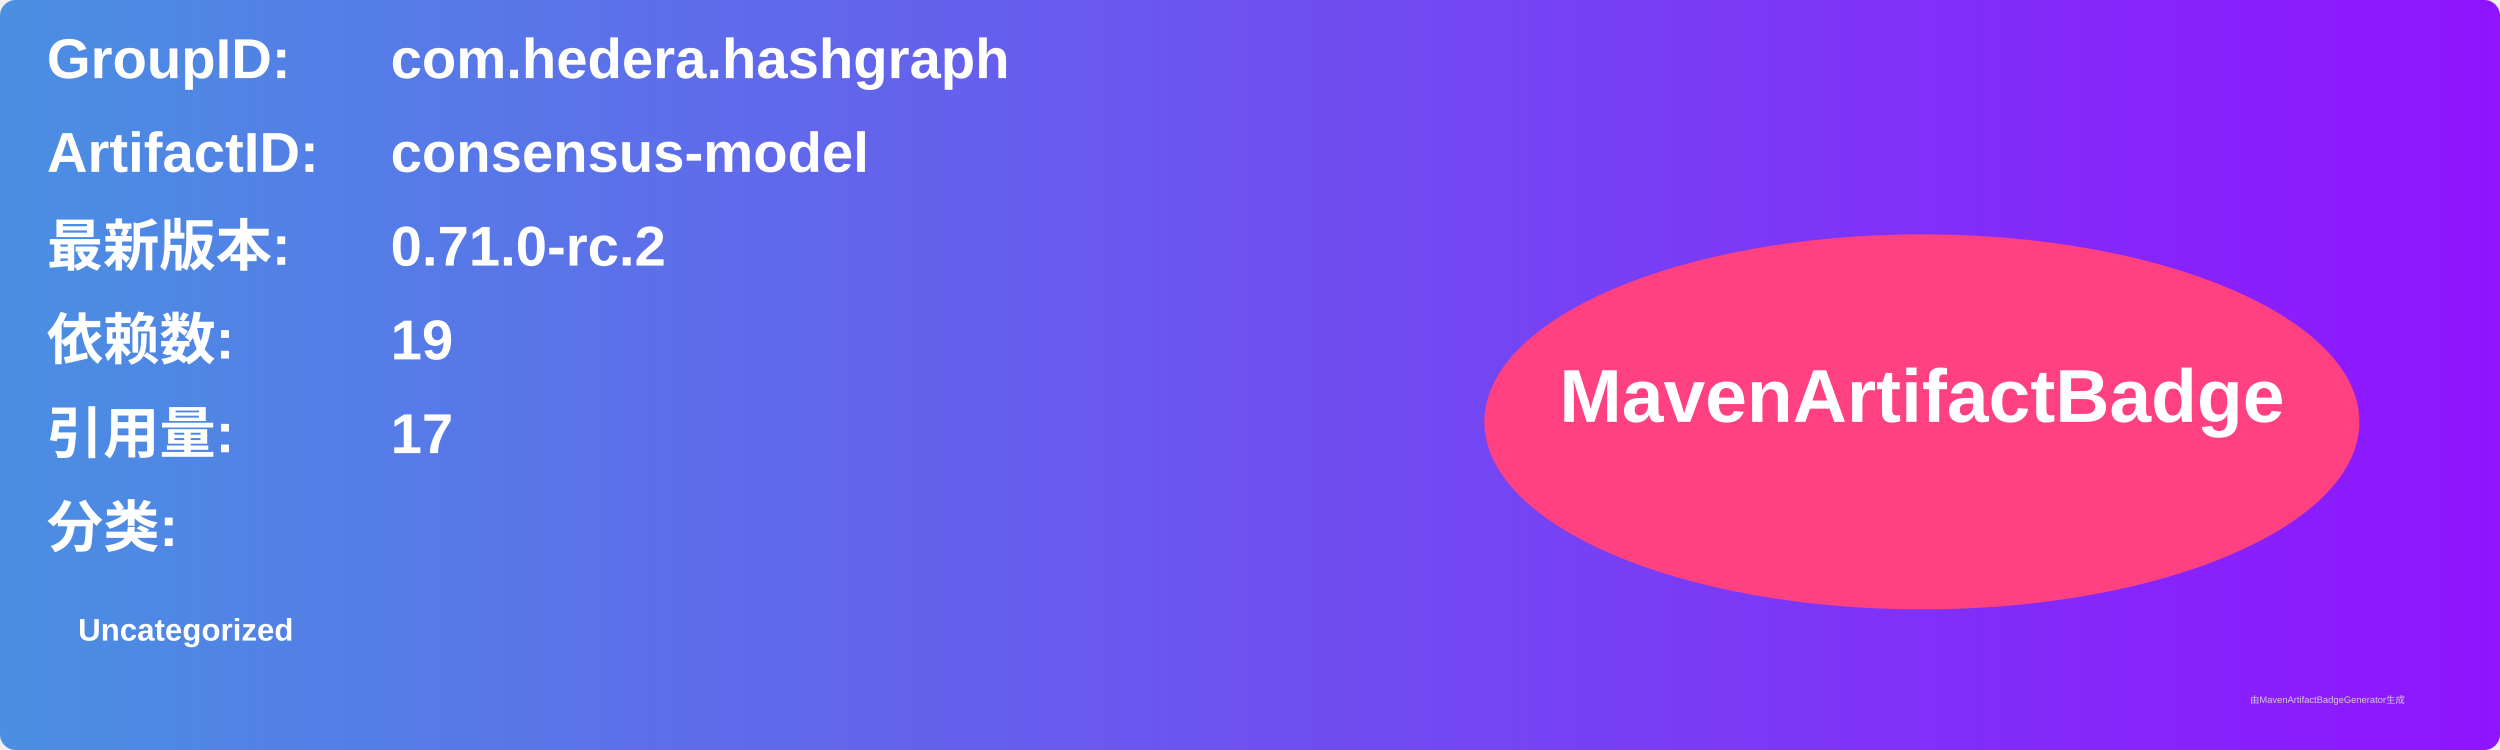
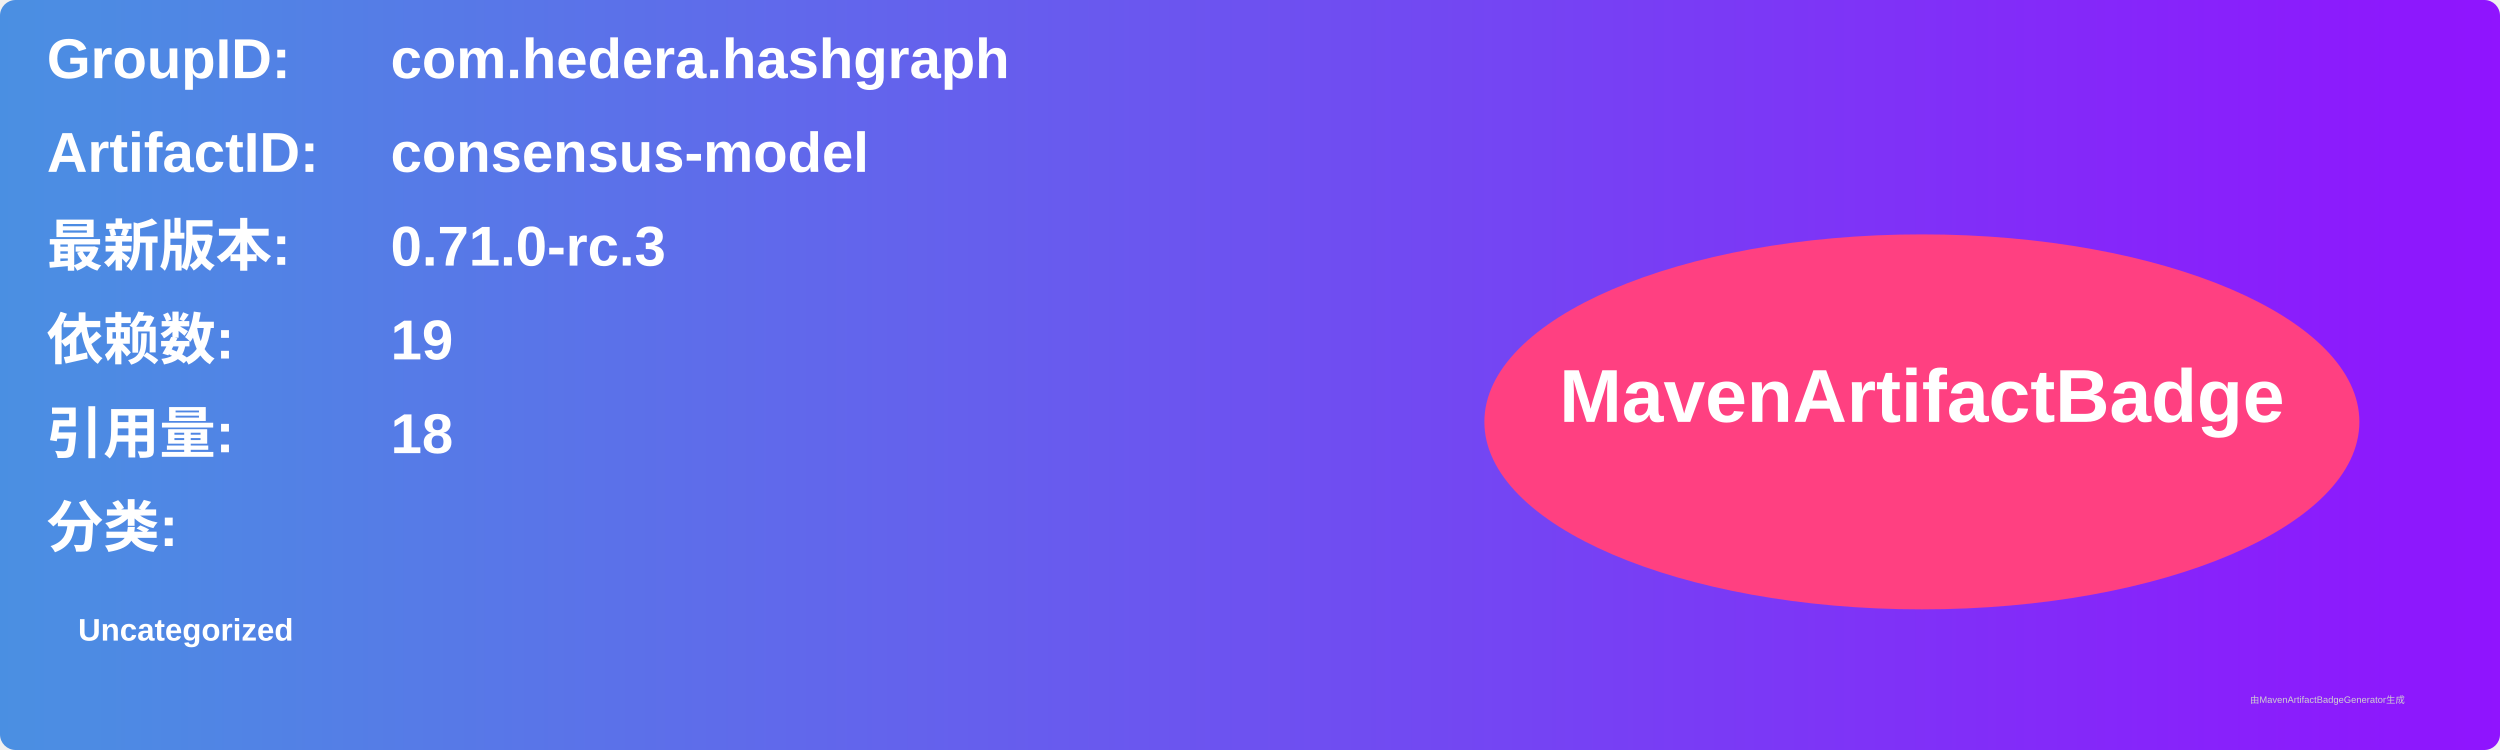
<svg xmlns="http://www.w3.org/2000/svg" width="800" height="240" viewBox="0 0 800 240">
  <linearGradient id="grad" x1="0%" y1="0%" x2="100%" y2="0%">
    <stop offset="0%" stop-color="#4a90e2" />
    <stop offset="100%" stop-color="#9013fe" />
  </linearGradient>
  <rect width="100%" height="100%" rx="5" ry="5" fill="url(#grad)" />
  <g transform="translate(15, 15)">
    <text x="0" y="10" font-family="Arial" font-size="18" fill="white" font-weight="bold" width="260">GroupID:</text>
    <text x="110" y="10" font-family="Arial" font-size="18" fill="white" font-weight="bold" width="460">com.hedera.hashgraph</text>
    <text x="0" y="40" font-family="Arial" font-size="18" fill="white" font-weight="bold" width="260">ArtifactID:</text>
    <text x="110" y="40" font-family="Arial" font-size="18" fill="white" font-weight="bold" width="460">consensus-model</text>
    <text x="0" y="70" font-family="Arial" font-size="18" fill="white" font-weight="bold">最新版本:</text>
    <text x="110" y="70" font-family="Arial" font-size="18" fill="white" font-weight="bold">
-       <tspan font-weight="bold">0.71.0-rc.2</tspan>
+       <tspan font-weight="bold">0.71.0-rc.3</tspan>
    </text>
    <text x="0" y="100" font-family="Arial" font-size="18" fill="white" font-weight="bold">依赖数: </text>
    <text x="110" y="100" font-family="Arial" font-size="18" fill="white">
      <tspan font-weight="bold">19</tspan>
    </text>
    <text x="0" y="130" font-family="Arial" font-size="18" fill="white" font-weight="bold">引用量: </text>
    <text x="110" y="130" font-family="Arial" font-size="18" fill="white">
-       <tspan font-weight="bold">17</tspan>
+       <tspan font-weight="bold">18</tspan>
    </text>
    <text x="0" y="160" font-family="Arial" font-size="18" fill="white" font-weight="bold">分类:</text>
    <text x="10" y="190" font-family="Arial" font-size="10" fill="white">
      <tspan font-weight="bold">Uncategorized</tspan>
    </text>
    <ellipse cx="600" cy="120" rx="140" ry="60" fill="#ff4081" />
    <text x="600" y="120" text-anchor="middle" font-family="Arial" font-size="24" fill="white" font-weight="bold">MavenArtifactBadge</text>
  </g>
  <text x="720" y="225" font-family="Arial" font-size="3" fill="#d0d0d0">由MavenArtifactBadgeGenerator生成</text>
</svg>
